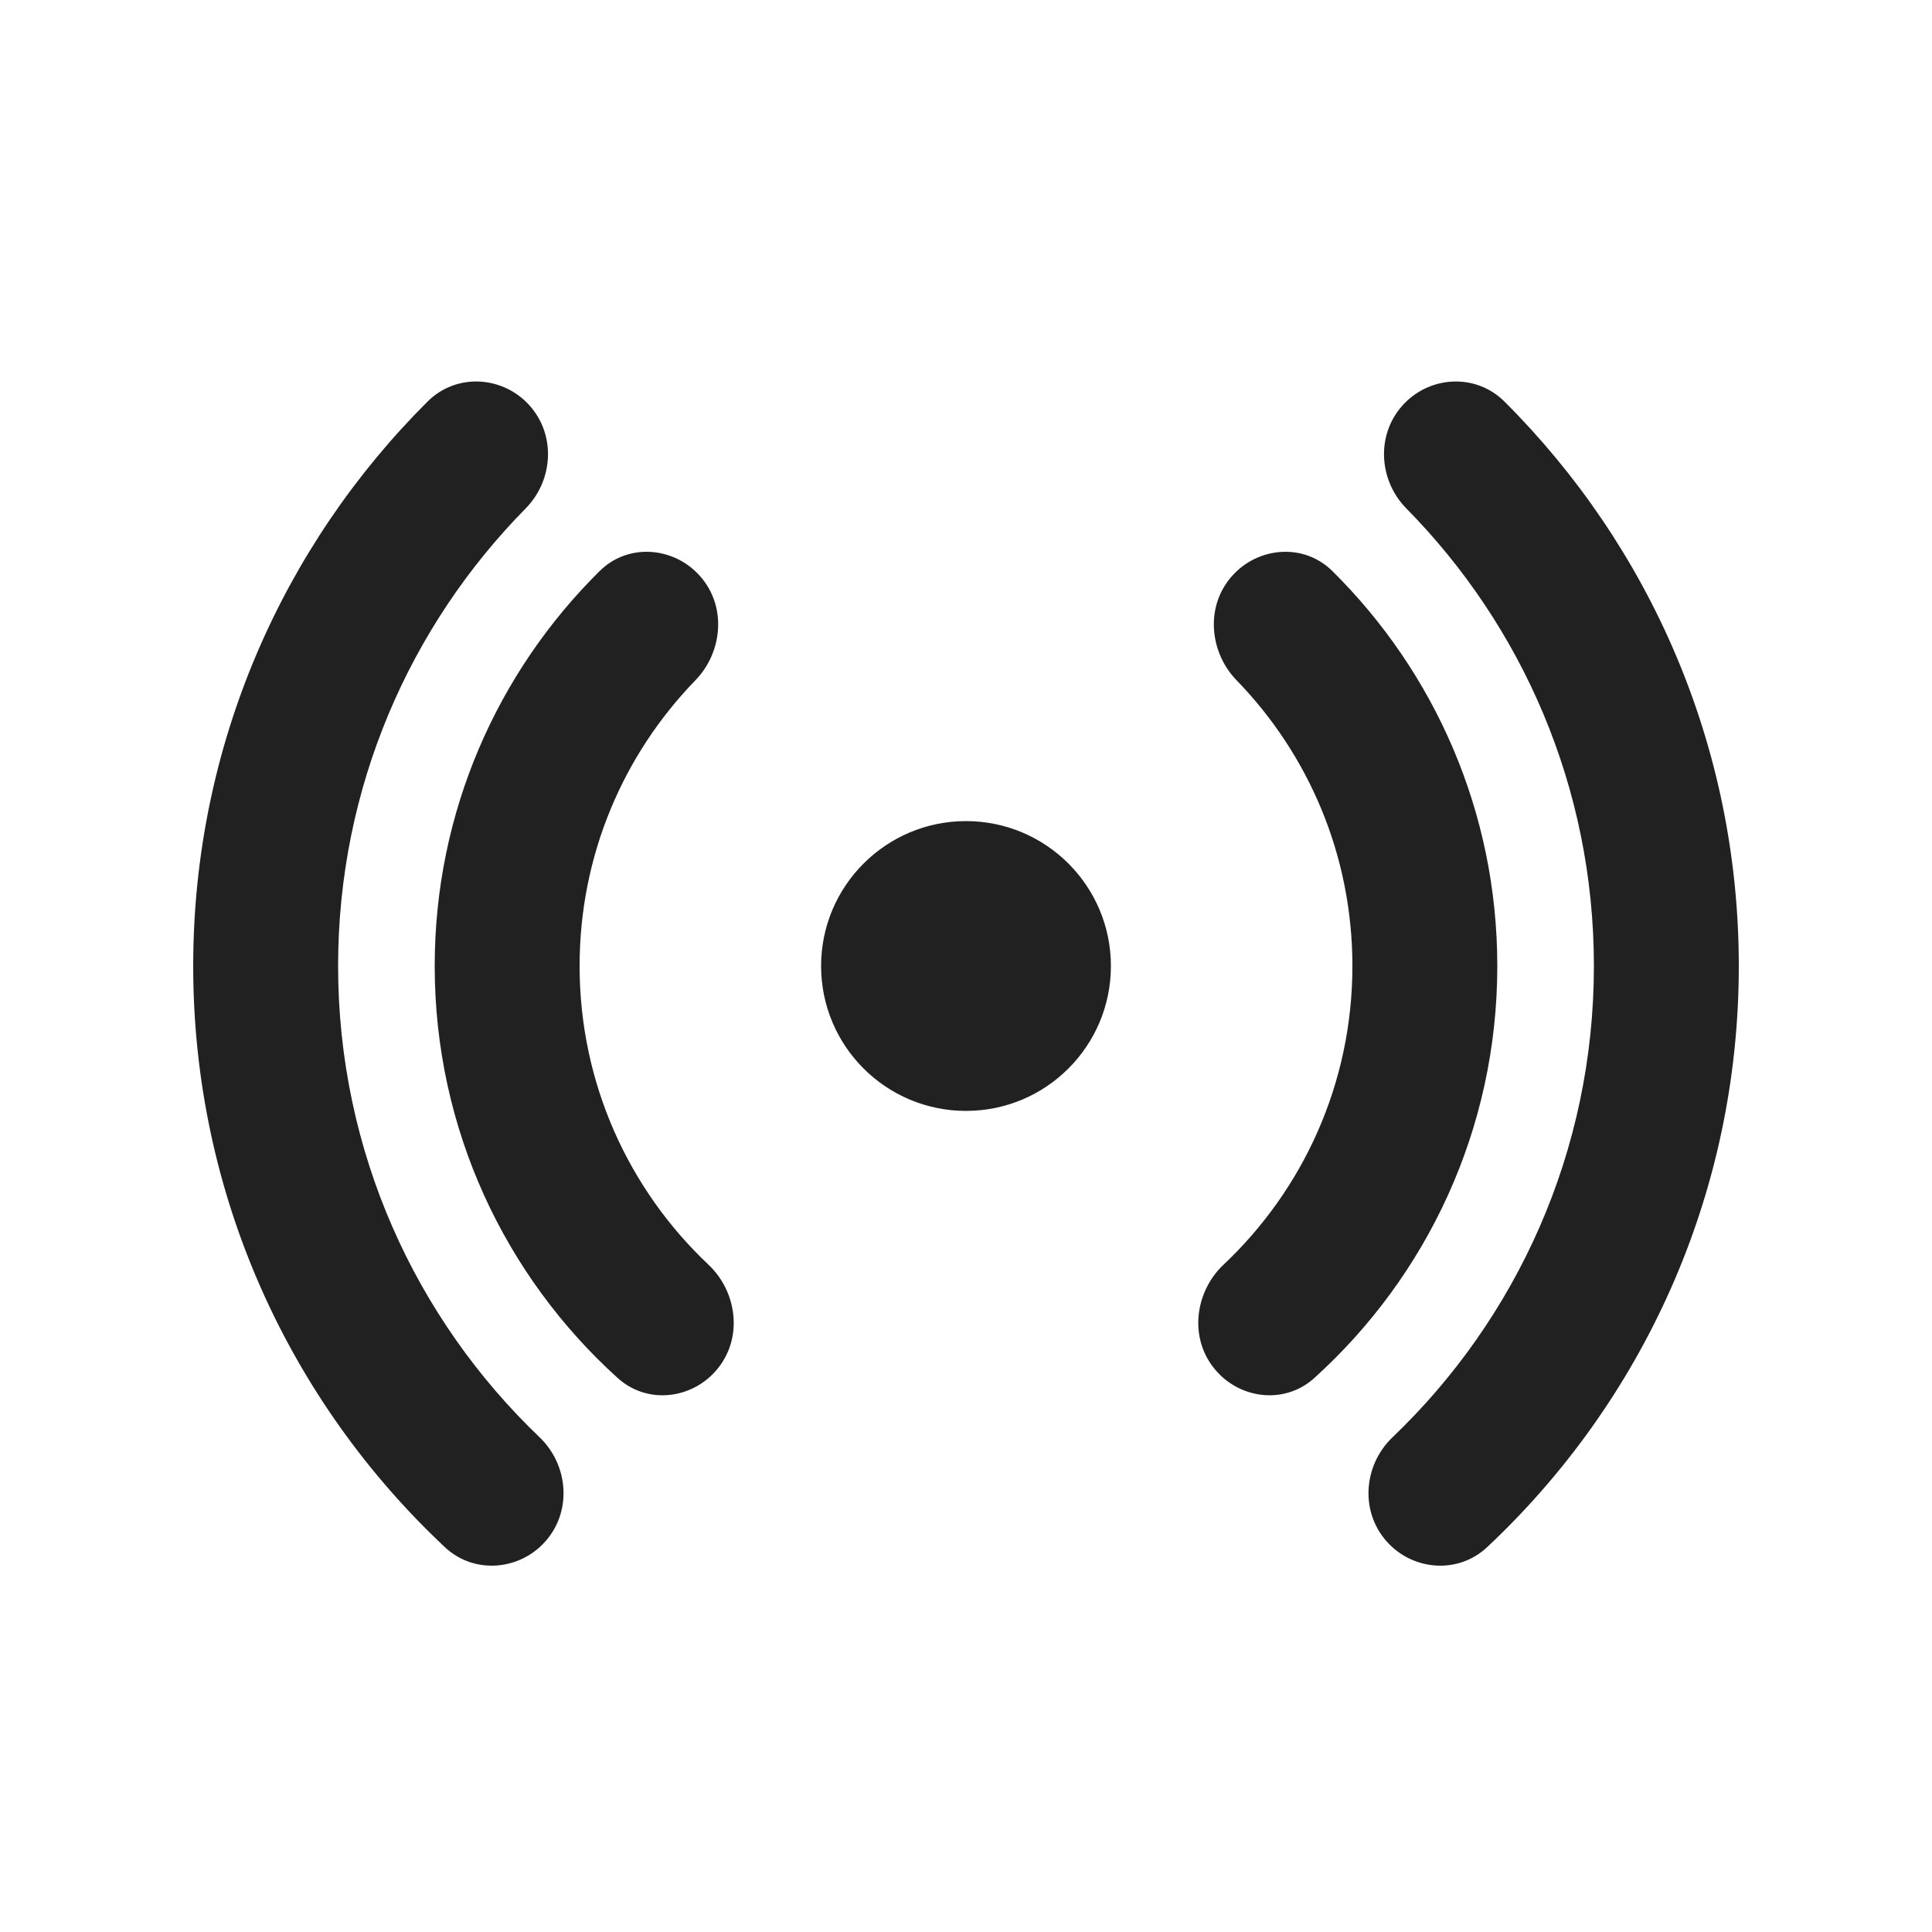
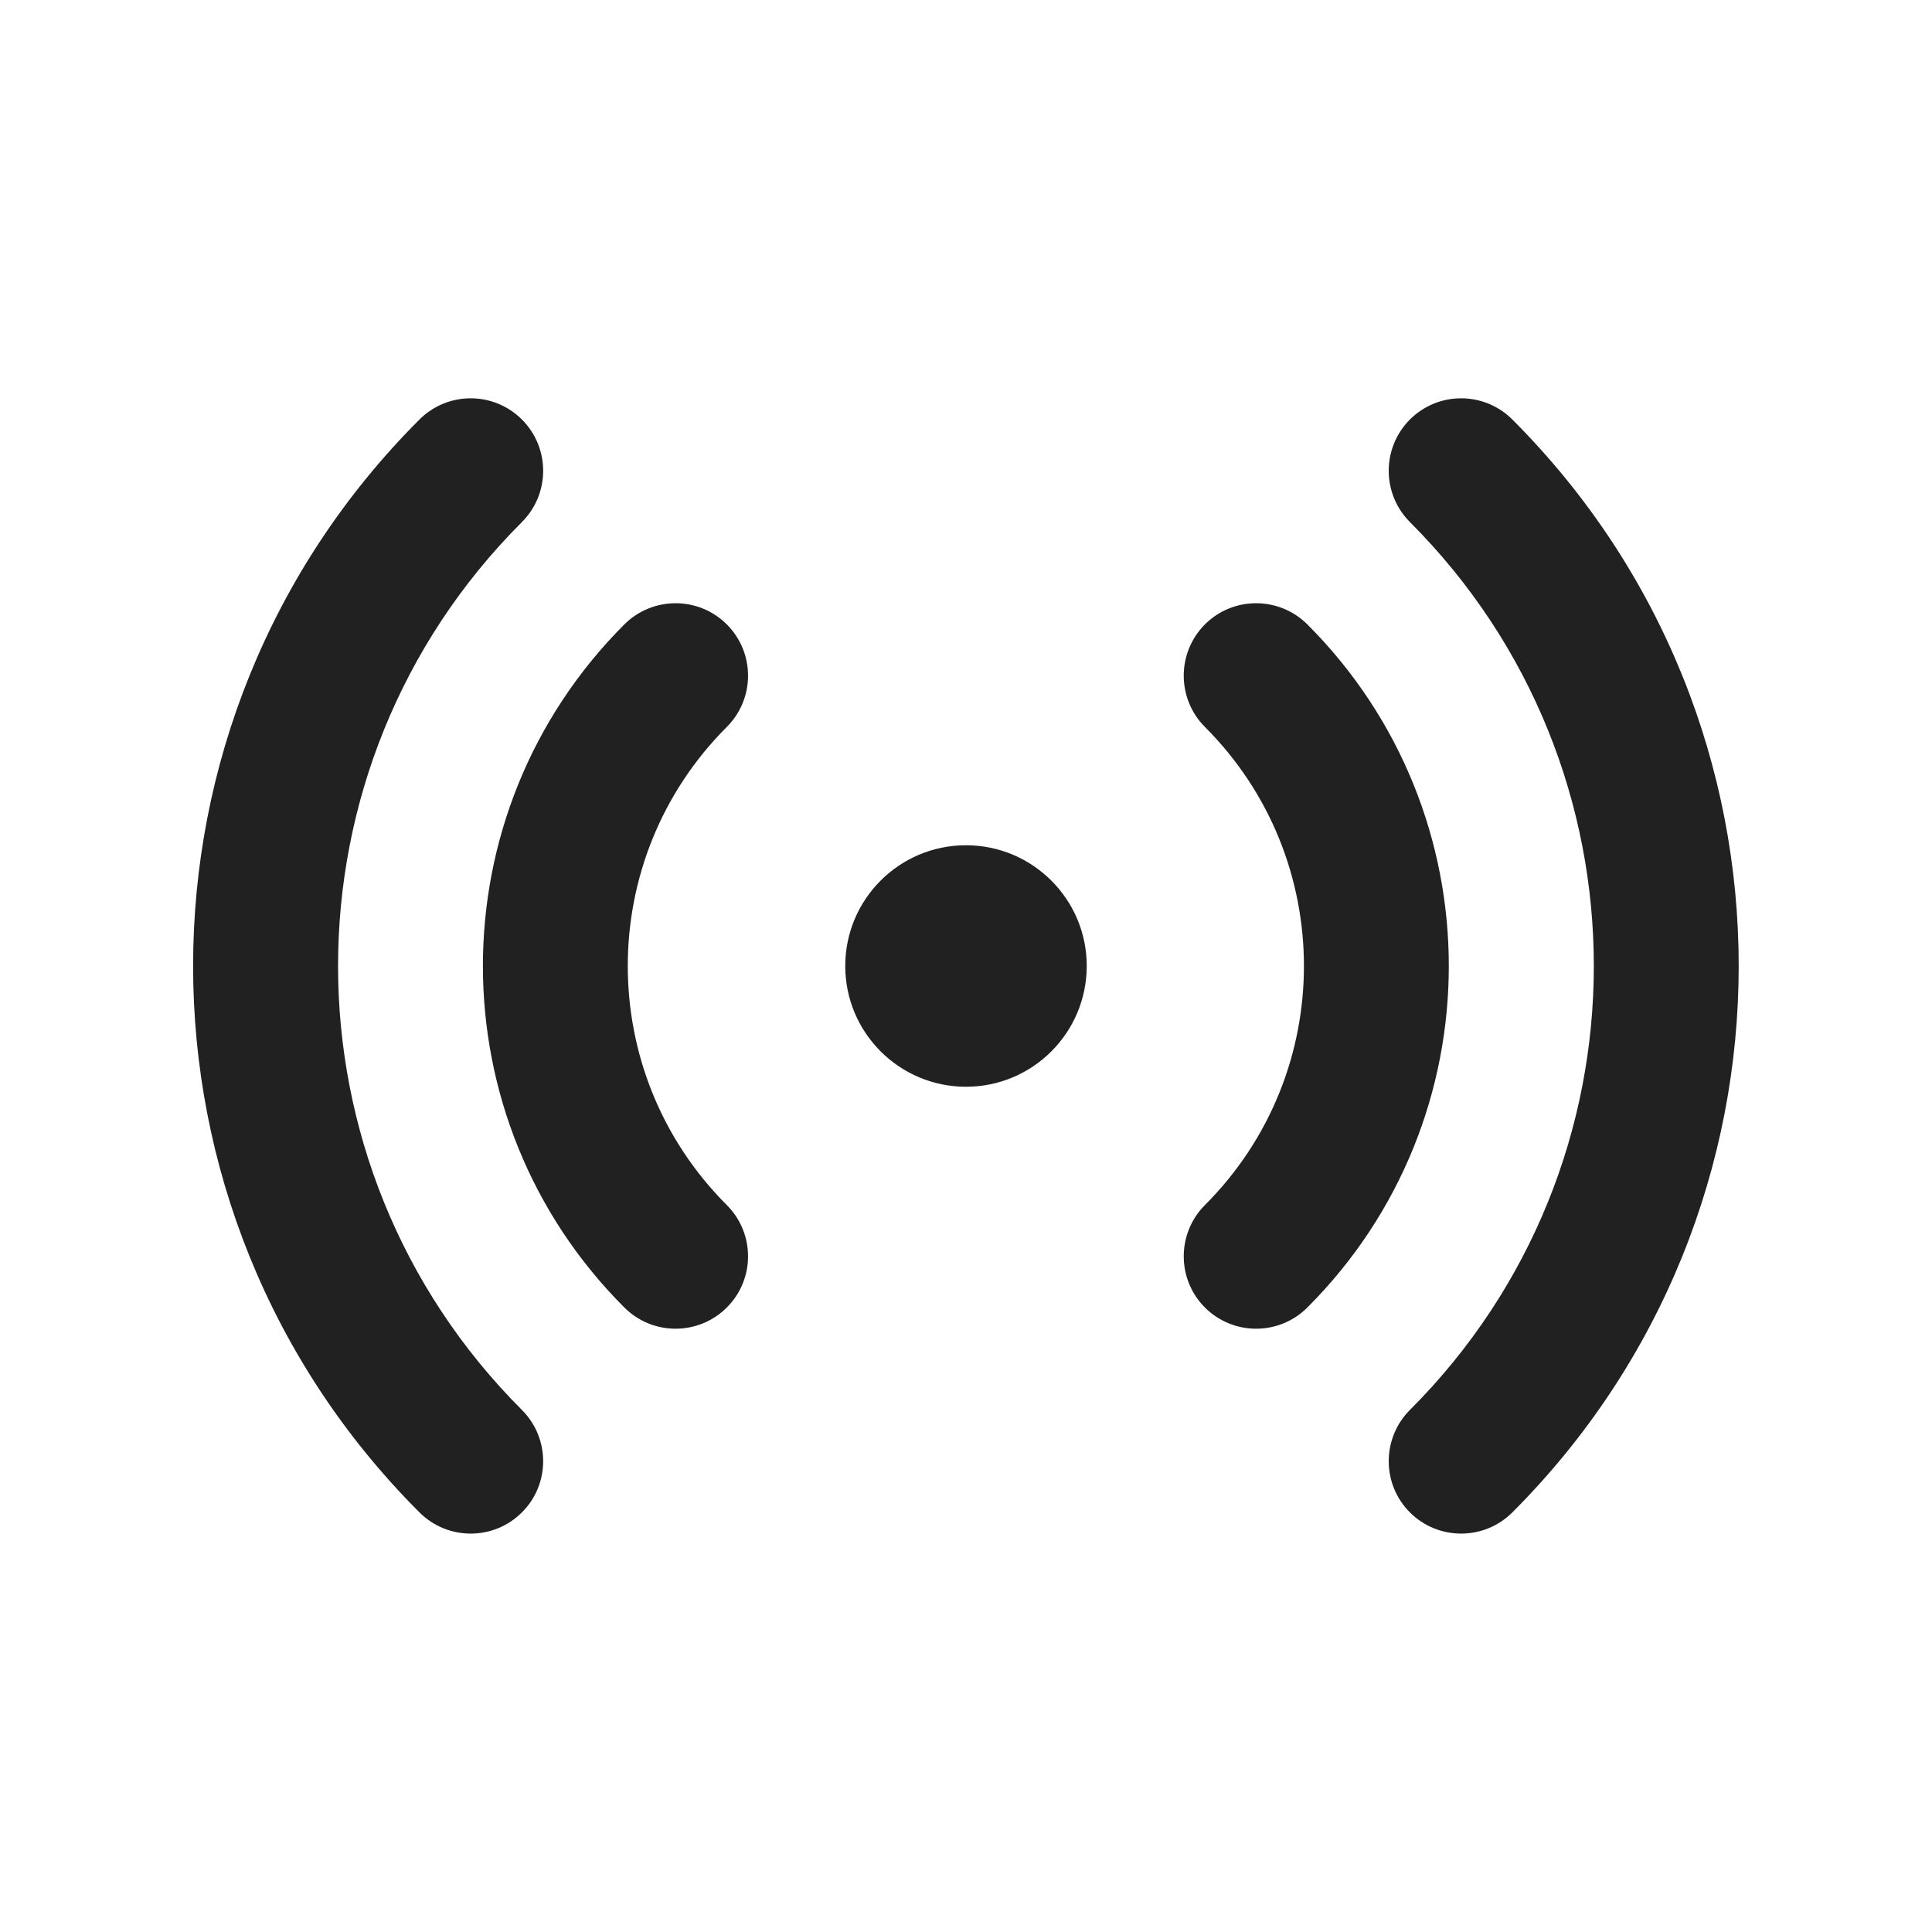
<svg xmlns="http://www.w3.org/2000/svg" width="20" height="20" viewBox="0 0 20 20" fill="none">
-   <path d="M5.453 4.167C5.176 3.89 4.717 3.867 4.426 4.157C2.928 5.65 2 7.717 2 10C2 12.372 3.001 14.511 4.604 16.015C4.896 16.29 5.343 16.261 5.614 15.99C5.93 15.674 5.891 15.171 5.587 14.88C4.301 13.651 3.5 11.919 3.5 10C3.5 8.154 4.241 6.481 5.443 5.262C5.733 4.967 5.762 4.477 5.453 4.167ZM7.214 5.929C6.945 5.66 6.495 5.626 6.206 5.913C5.153 6.955 4.5 8.401 4.5 10C4.5 11.692 5.231 13.213 6.393 14.264C6.685 14.529 7.116 14.488 7.376 14.227C7.704 13.899 7.643 13.383 7.335 13.093C6.513 12.318 6 11.219 6 10C6 8.849 6.457 7.806 7.2 7.041C7.486 6.746 7.533 6.247 7.214 5.929ZM12.786 5.929C13.055 5.66 13.505 5.626 13.794 5.913C14.847 6.955 15.5 8.401 15.5 10C15.5 11.692 14.769 13.213 13.607 14.264C13.315 14.529 12.884 14.488 12.624 14.227C12.296 13.899 12.357 13.383 12.665 13.093C13.487 12.318 14 11.219 14 10C14 8.849 13.543 7.806 12.8 7.041C12.514 6.746 12.467 6.247 12.786 5.929ZM14.547 4.167C14.824 3.89 15.283 3.867 15.574 4.157C17.072 5.65 18 7.717 18 10C18 12.372 16.999 14.511 15.396 16.015C15.104 16.29 14.657 16.261 14.386 15.99C14.07 15.674 14.109 15.171 14.414 14.88C15.7 13.651 16.5 11.919 16.5 10C16.5 8.154 15.759 6.481 14.557 5.262C14.267 4.967 14.238 4.477 14.547 4.167ZM10 8.5C9.172 8.5 8.5 9.172 8.5 10C8.5 10.829 9.172 11.5 10 11.5C10.828 11.5 11.5 10.829 11.5 10C11.5 9.172 10.828 8.5 10 8.5Z" fill="#212121" />
+   <path d="M4.342 4.343C4.635 4.05 5.11 4.05 5.403 4.343C5.696 4.636 5.696 5.111 5.403 5.404C2.865 7.942 2.865 12.058 5.403 14.596C5.696 14.889 5.696 15.364 5.403 15.656C5.11 15.949 4.635 15.949 4.342 15.656C1.218 12.532 1.218 7.467 4.342 4.343ZM14.595 4.343C14.888 4.05 15.363 4.05 15.656 4.343C18.78 7.467 18.78 12.532 15.656 15.656C15.363 15.949 14.888 15.949 14.595 15.656C14.303 15.364 14.303 14.889 14.595 14.596C17.134 12.058 17.134 7.942 14.595 5.404C14.303 5.111 14.303 4.636 14.595 4.343ZM6.463 6.464C6.756 6.172 7.231 6.171 7.524 6.464C7.817 6.757 7.817 7.232 7.524 7.525C6.157 8.892 6.157 11.108 7.524 12.475C7.817 12.768 7.817 13.243 7.524 13.535C7.231 13.828 6.756 13.828 6.463 13.535C4.511 11.583 4.511 8.417 6.463 6.464ZM12.473 6.464C12.766 6.171 13.241 6.172 13.534 6.464C15.486 8.417 15.486 11.583 13.534 13.535C13.241 13.828 12.766 13.828 12.473 13.535C12.181 13.243 12.181 12.768 12.473 12.475C13.84 11.108 13.84 8.892 12.473 7.525C12.181 7.232 12.181 6.757 12.473 6.464ZM10 8.75C10.69 8.75 11.25 9.31 11.25 10C11.249 10.691 10.69 11.25 10 11.25C9.31 11.25 8.75 10.69 8.75 10C8.75 9.31 9.309 8.75 10 8.75Z" fill="#212121" />
</svg>
